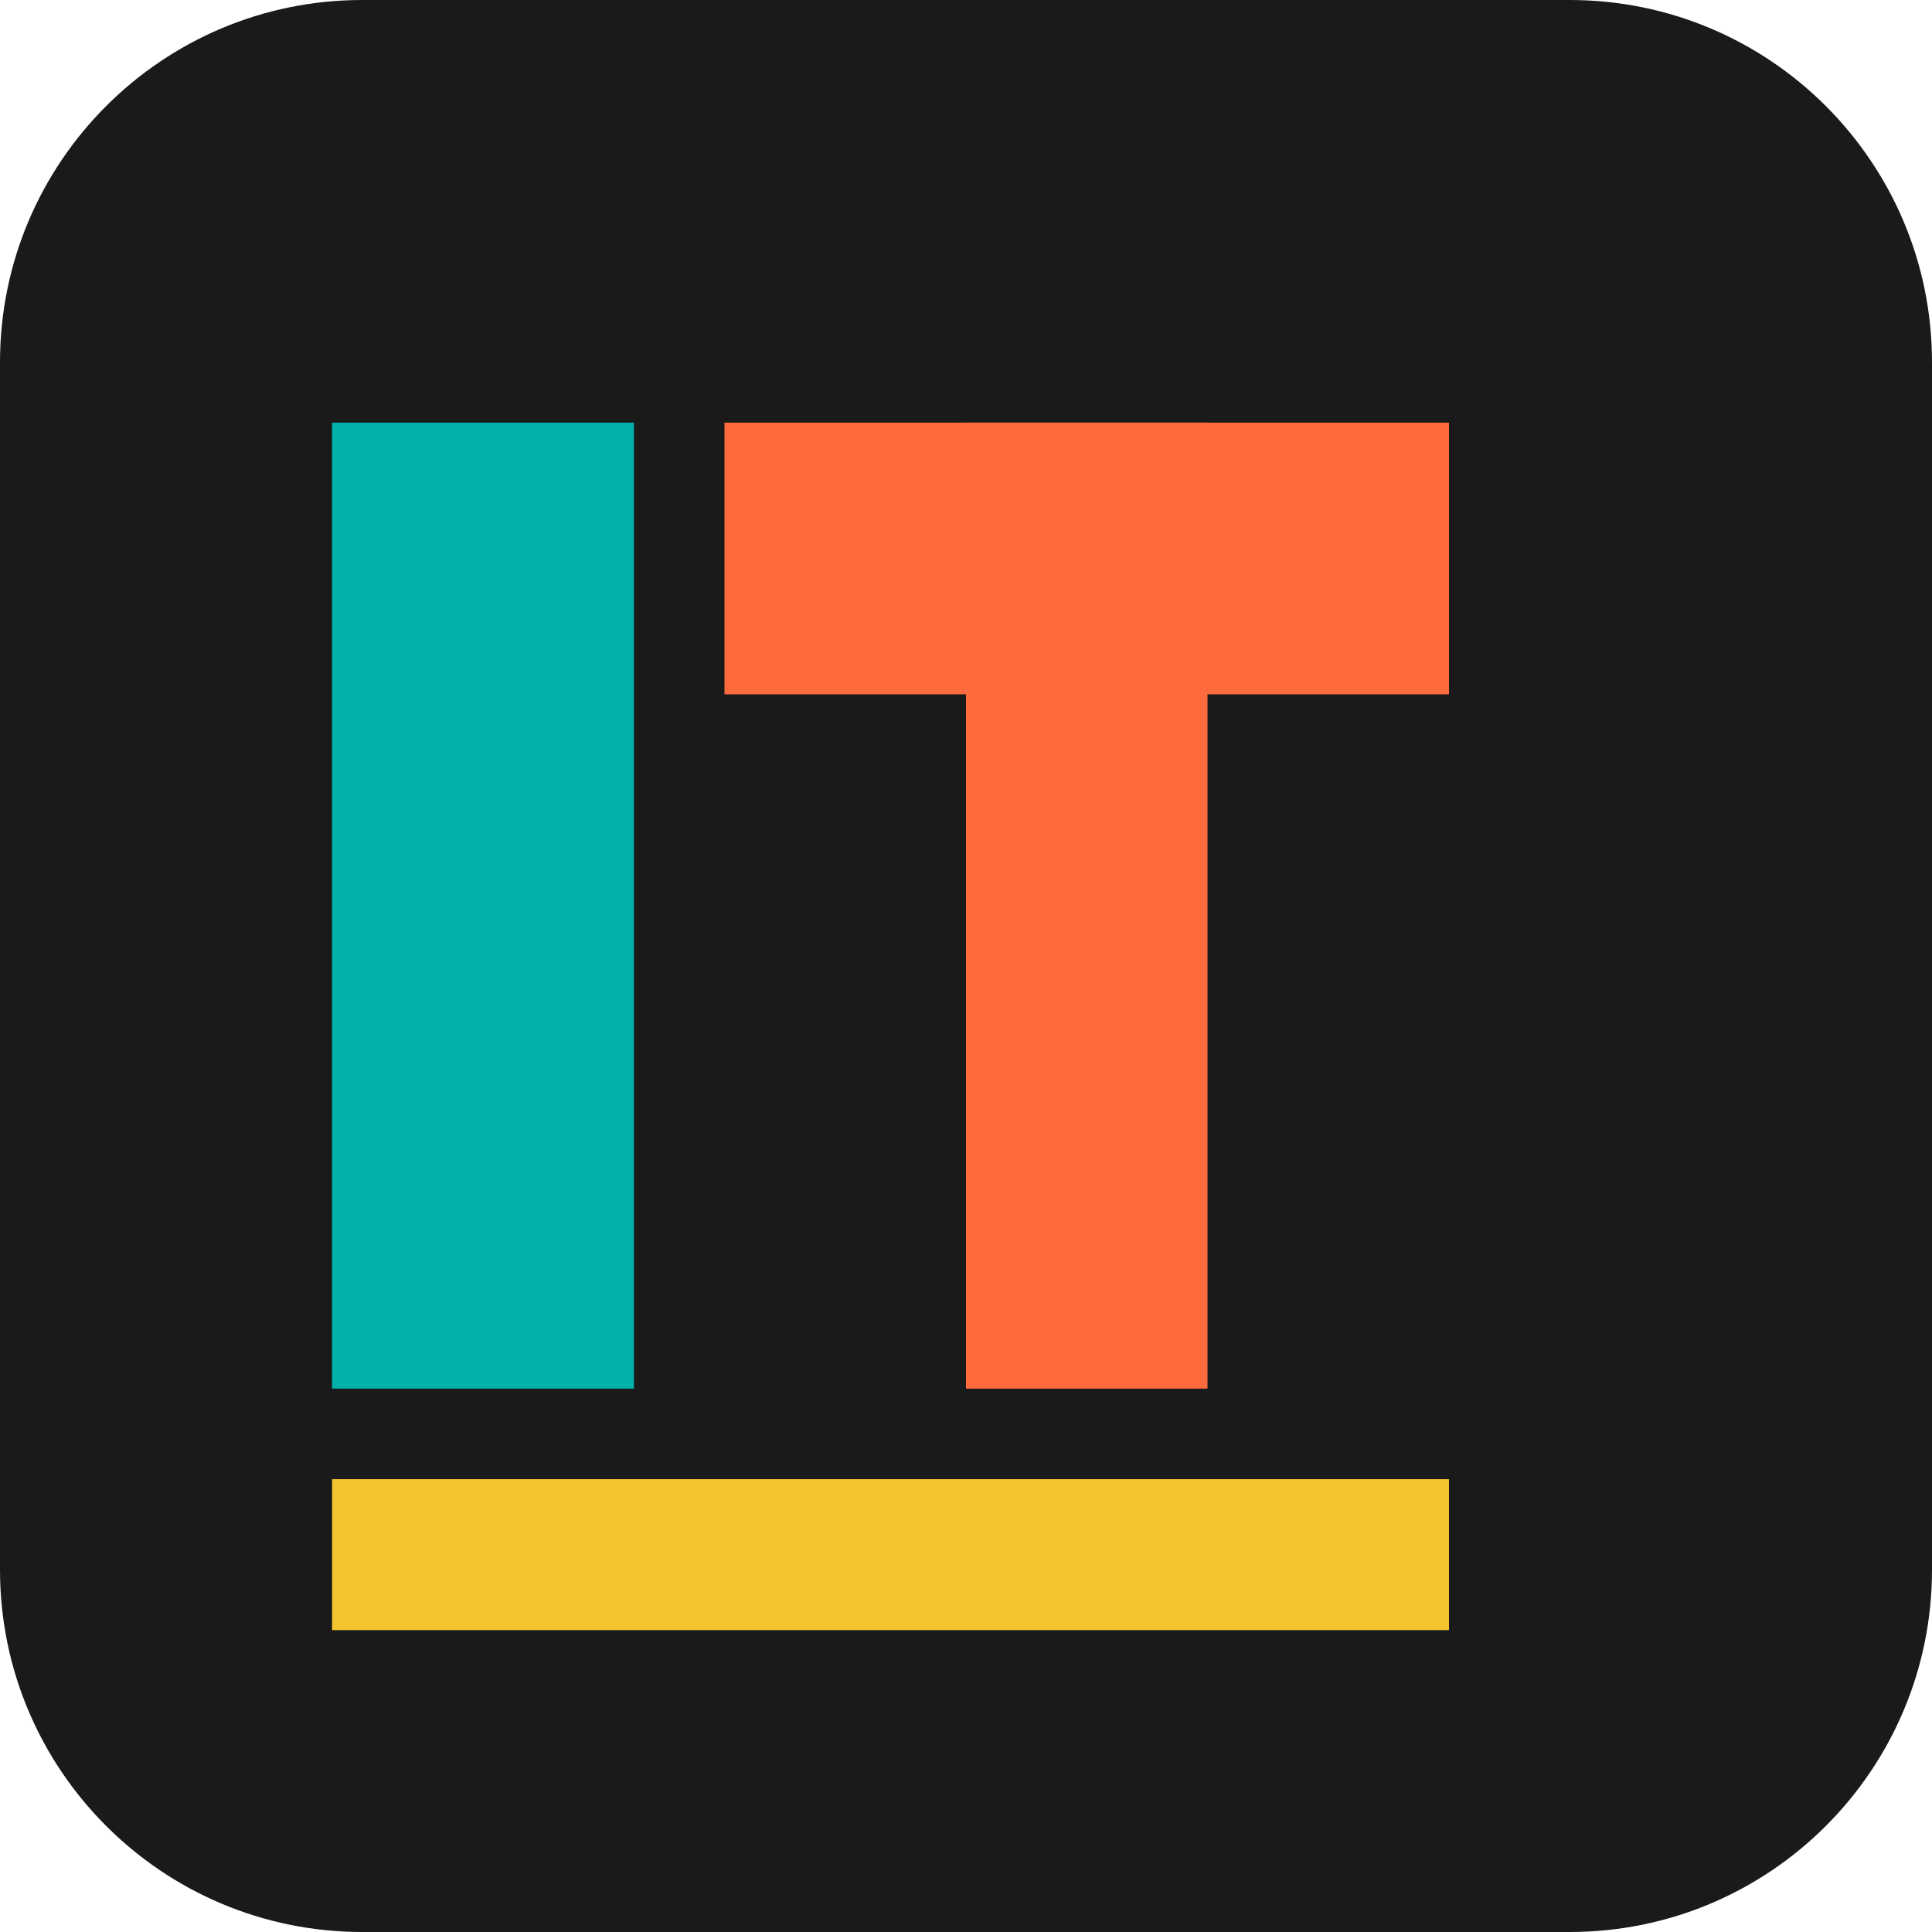
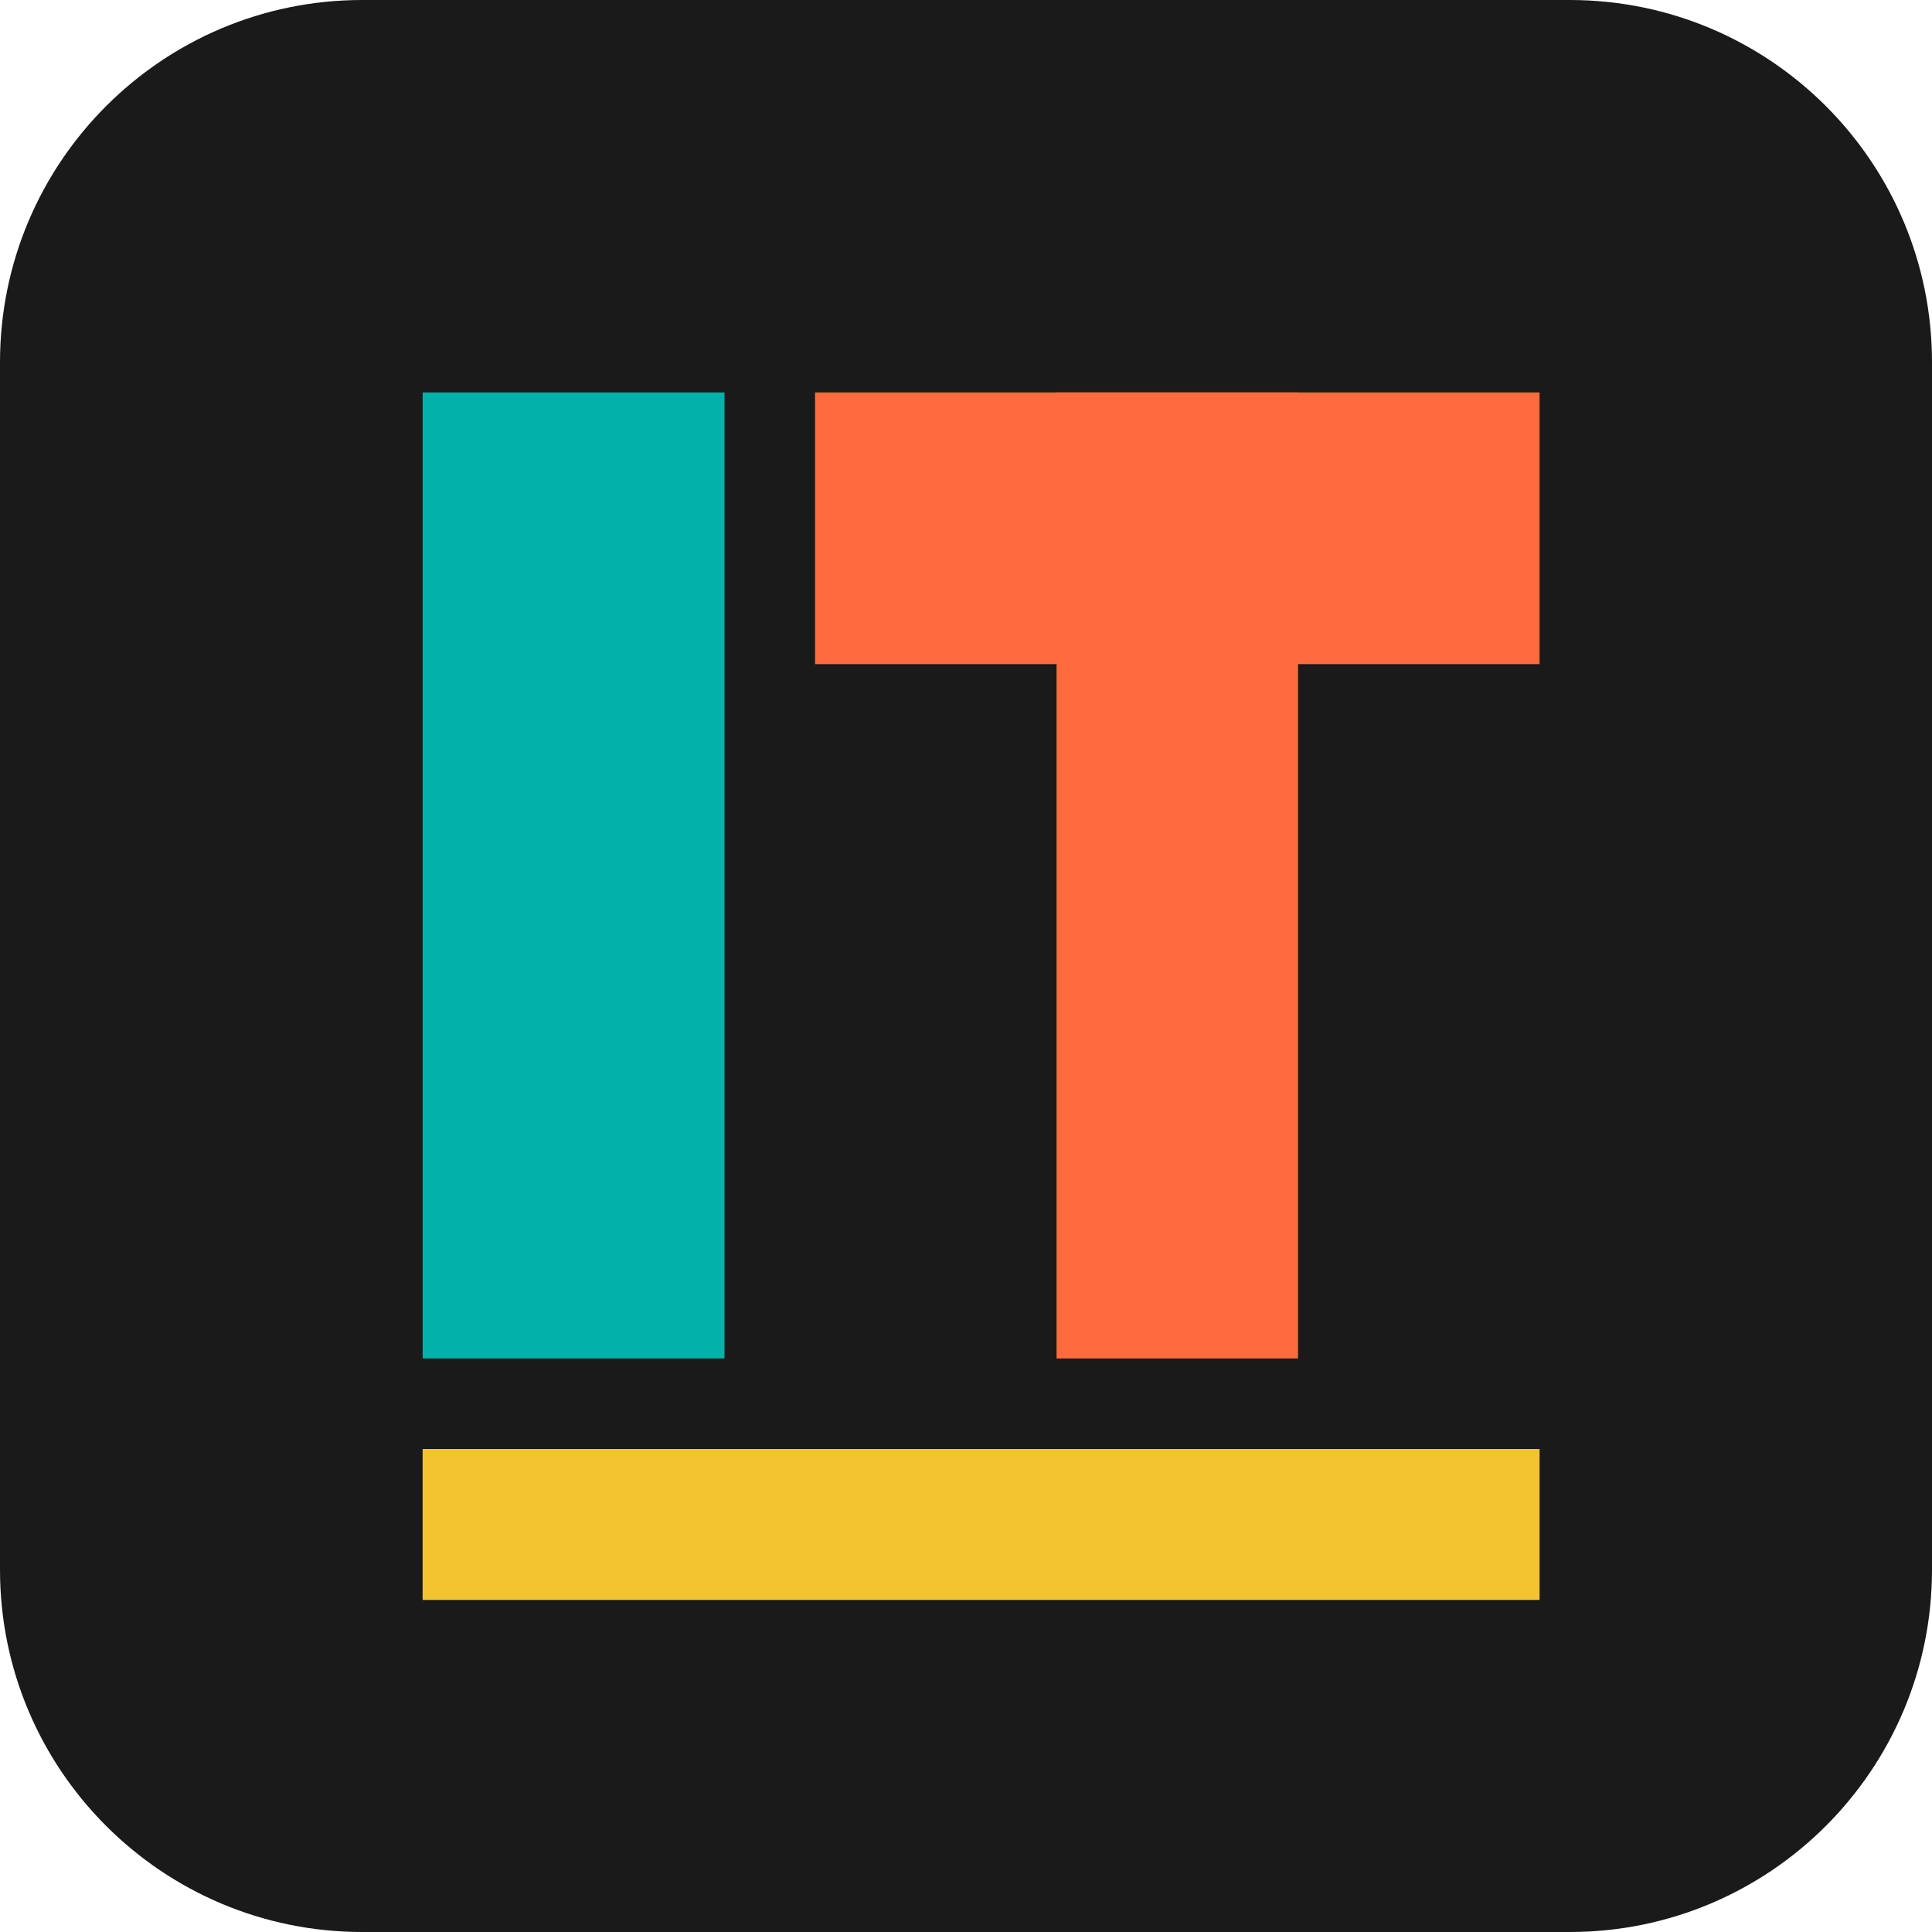
<svg xmlns="http://www.w3.org/2000/svg" viewBox="0 0 64 64">
  <rect width="64" height="64" rx="12" fill="#1A1A1A" />
-   <path d="M11 14h10v32H11z" fill="#00B2A9" />
-   <path d="M24 14h24v9H24z" fill="#FF6B3D" />
-   <path d="M32 14h8v32h-8z" fill="#FF6B3D" />
-   <path d="M11 49h37v5H11z" fill="#F4C430" />
+   <path d="M14 13h10v32H14z" fill="#00B2A9" />
+   <path d="M27 13h24v9H27z" fill="#FF6B3D" />
+   <path d="M35 13h8v32h-8z" fill="#FF6B3D" />
+   <path d="M14 48h37v5H14z" fill="#F4C430" />
</svg>
